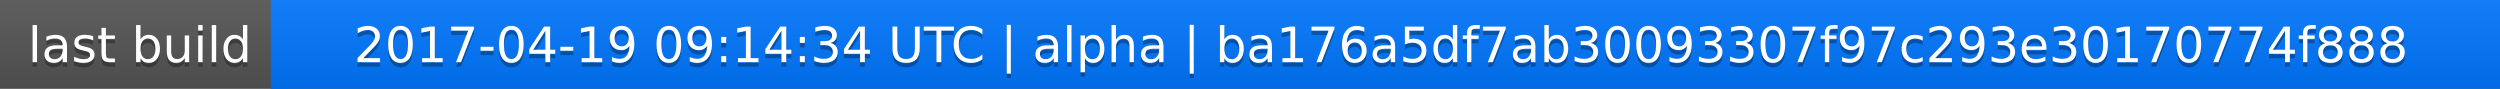
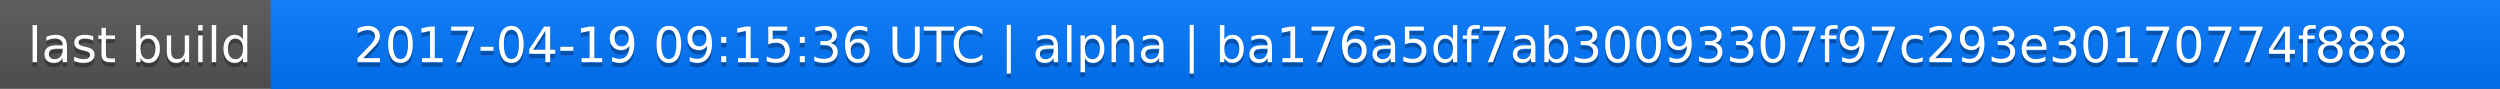
<svg xmlns="http://www.w3.org/2000/svg" width="563" height="20">
  <linearGradient id="a" x2="0" y2="100%">
    <stop offset="0" stop-color="#bbb" stop-opacity=".1" />
    <stop offset="1" stop-opacity=".1" />
  </linearGradient>
  <rect rx="0" width="563" height="20" fill="#555" />
  <rect rx="0" x="61" width="502" height="20" fill="#07f" />
  <path fill="#07f" d="M61 0h4v20h-4z" />
  <rect rx="0" width="563" height="20" fill="url(#a)" />
  <g fill="#fff" text-anchor="middle" font-family="DejaVu Sans,Verdana,Geneva,sans-serif" font-size="11">
    <text x="31.5" y="15" fill="#010101" fill-opacity=".3">last build</text>
    <text x="31.5" y="14">last build</text>
-     <text x="311" y="15" fill="#010101" fill-opacity=".3">2017-04-19 09:14:34 UTC | alpha | ba176a5df7ab30093307f97c293e30170774f888</text>
-     <text x="311" y="14">2017-04-19 09:14:34 UTC | alpha | ba176a5df7ab30093307f97c293e30170774f888</text>
+     <text x="311" y="15" fill="#010101" fill-opacity=".3">2017-04-19 09:15:36 UTC | alpha | ba176a5df7ab30093307f97c293e30170774f888</text>
+     <text x="311" y="14">2017-04-19 09:15:36 UTC | alpha | ba176a5df7ab30093307f97c293e30170774f888</text>
  </g>
</svg>
